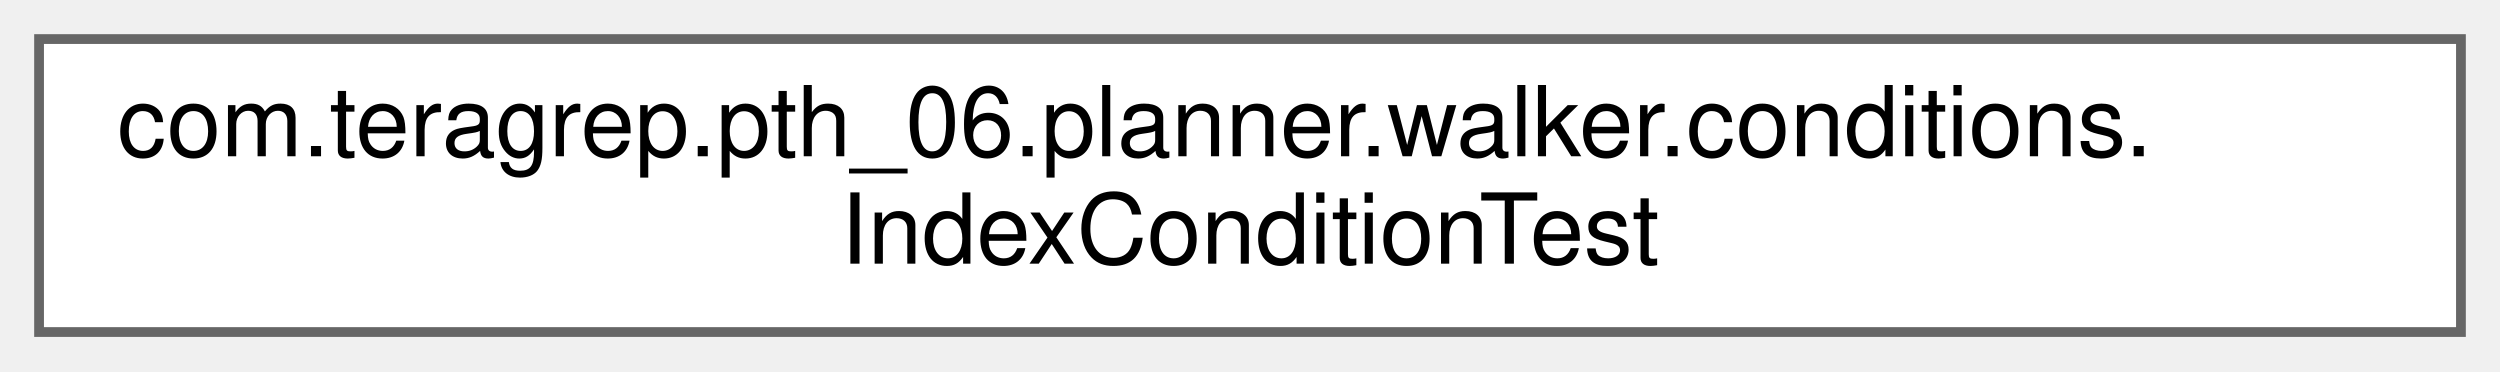
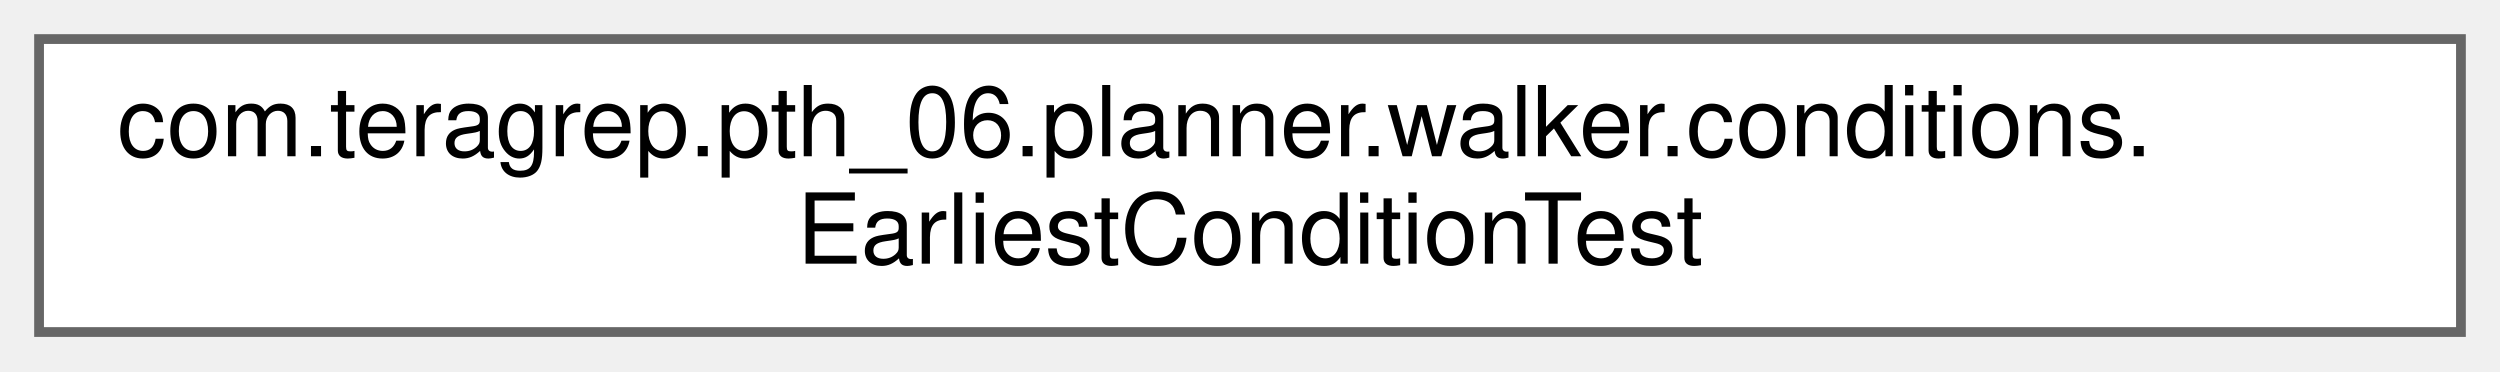
<svg xmlns="http://www.w3.org/2000/svg" xmlns:xlink="http://www.w3.org/1999/xlink" width="256pt" height="38pt" viewBox="0.00 0.00 256.00 38.00">
  <g id="graph0" class="graph" transform="scale(1 1) rotate(0) translate(4 34)">
    <g id="Node000000" class="node">
      <g id="a_Node000000">
-         <a xlink:href="classcom_1_1teragrep_1_1pth__06_1_1planner_1_1walker_1_1conditions_1_1IndexConditionTest.html" target="_top" xlink:title="Comparing Condition equality using toString() since jooq Condition uses just toString() to check for ...">
+         <a xlink:href="classcom_1_1teragrep_1_1pth__06_1_1planner_1_1walker_1_1conditions_1_1EarliestConditionTest.html" target="_top" xlink:title="Comparing Condition equality using toString() since jooq Condition uses just toString() to check for ...">
          <polygon fill="white" stroke="#666666" points="248,-30 0,-30 0,0 248,0 248,-30" />
          <text text-anchor="start" x="8" y="-18" font-family="Helvetica,sans-Serif" font-size="10.00">com.teragrep.pth_06.planner.walker.conditions.</text>
-           <text text-anchor="middle" x="124" y="-7" font-family="Helvetica,sans-Serif" font-size="10.00">IndexConditionTest</text>
+           <text text-anchor="middle" x="124" y="-7" font-family="Helvetica,sans-Serif" font-size="10.00">EarliestConditionTest</text>
        </a>
      </g>
    </g>
  </g>
</svg>
